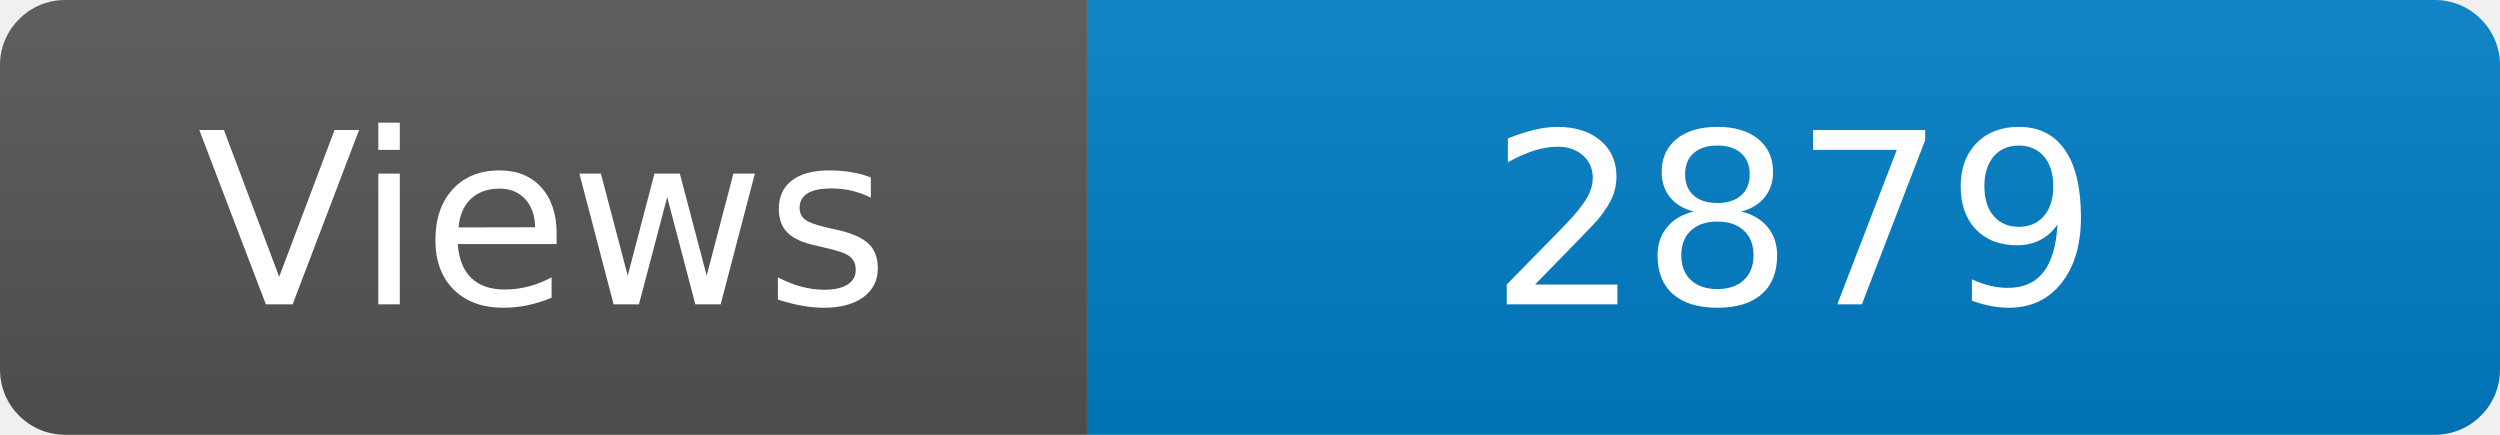
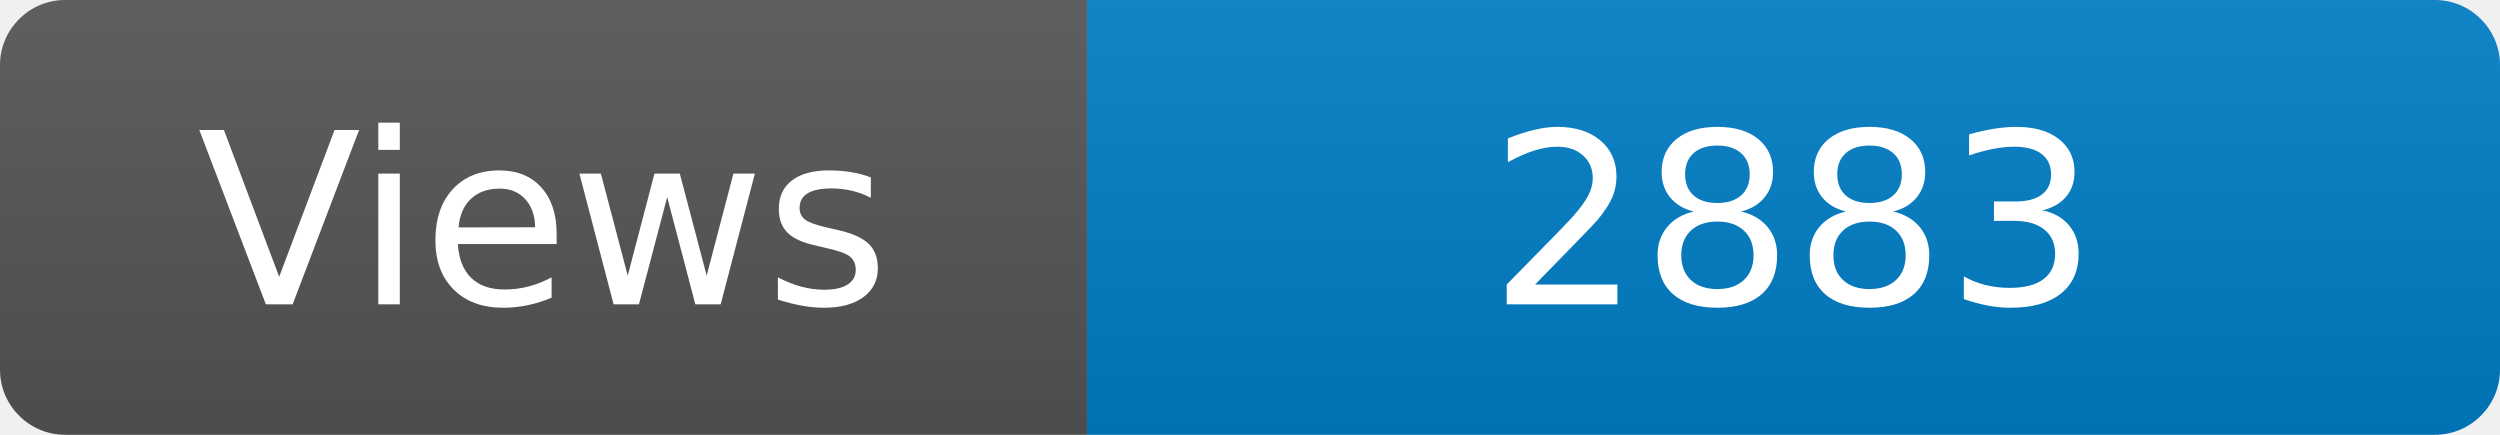
<svg xmlns="http://www.w3.org/2000/svg" width="115" height="20" role="img" aria-label="Maintained?: yes">
  <linearGradient id="s" x2="0" y2="100%">
    <stop offset="0" stop-color="#bbb" stop-opacity=".1" />
    <stop offset="1" stop-opacity=".1" />
  </linearGradient>
  <clipPath id="r">
    <rect width="115" height="20" rx="3" fill="#fff" />
  </clipPath>
  <g clip-path="url(#r)">
    <rect width="50" height="20" fill="#555" />
    <rect x="50" width="160" height="20" fill="#007ec6" />
    <rect width="115" height="20" fill="url(#s)" />
  </g>
  <g fill="#fff" text-anchor="middle" font-family="Verdana,Geneva,DejaVu Sans,sans-serif" font-size="110">
    <text x="250" y="140" transform="scale(.1)" fill="#fff">Views</text>
-     <text x="825" y="140" transform="scale(.1)" fill="#fff">2879</text>
+     <text x="825" y="140" transform="scale(.1)" fill="#fff">2883</text>
  </g>
</svg>
